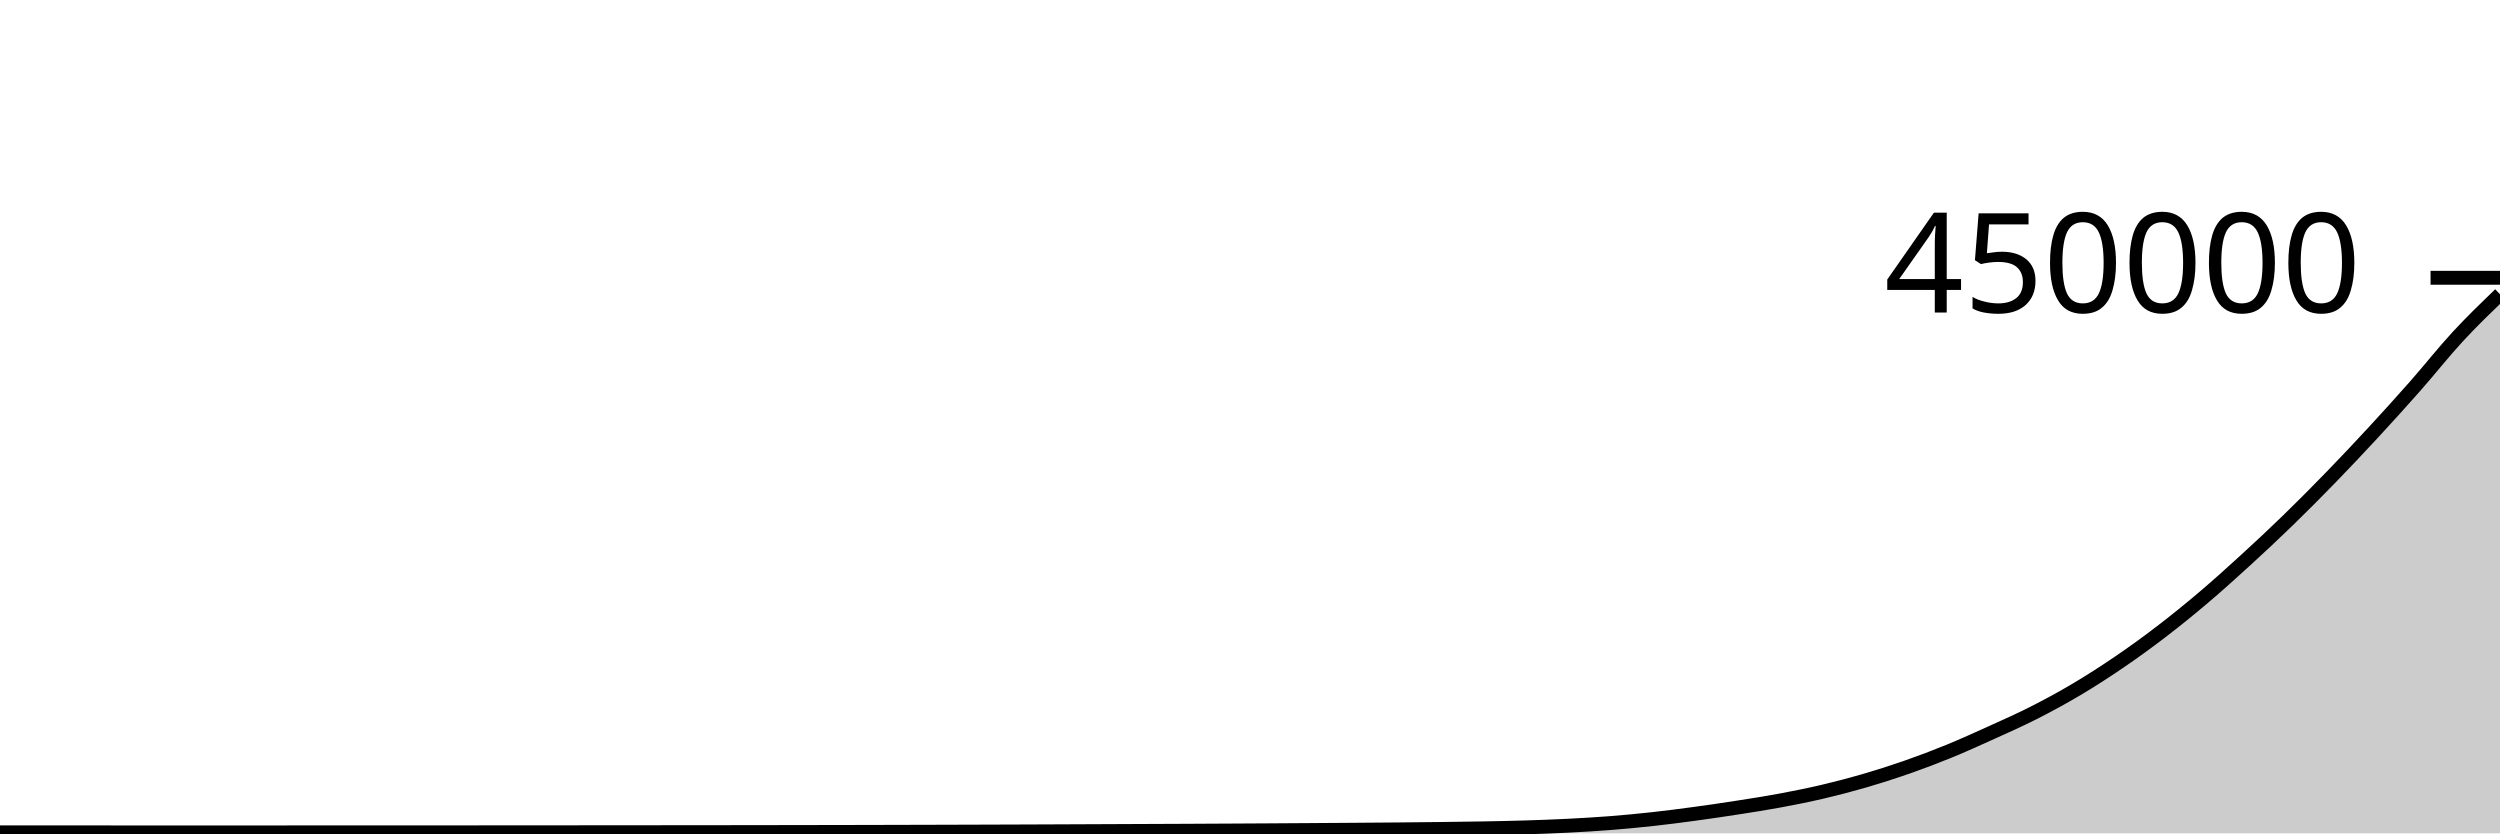
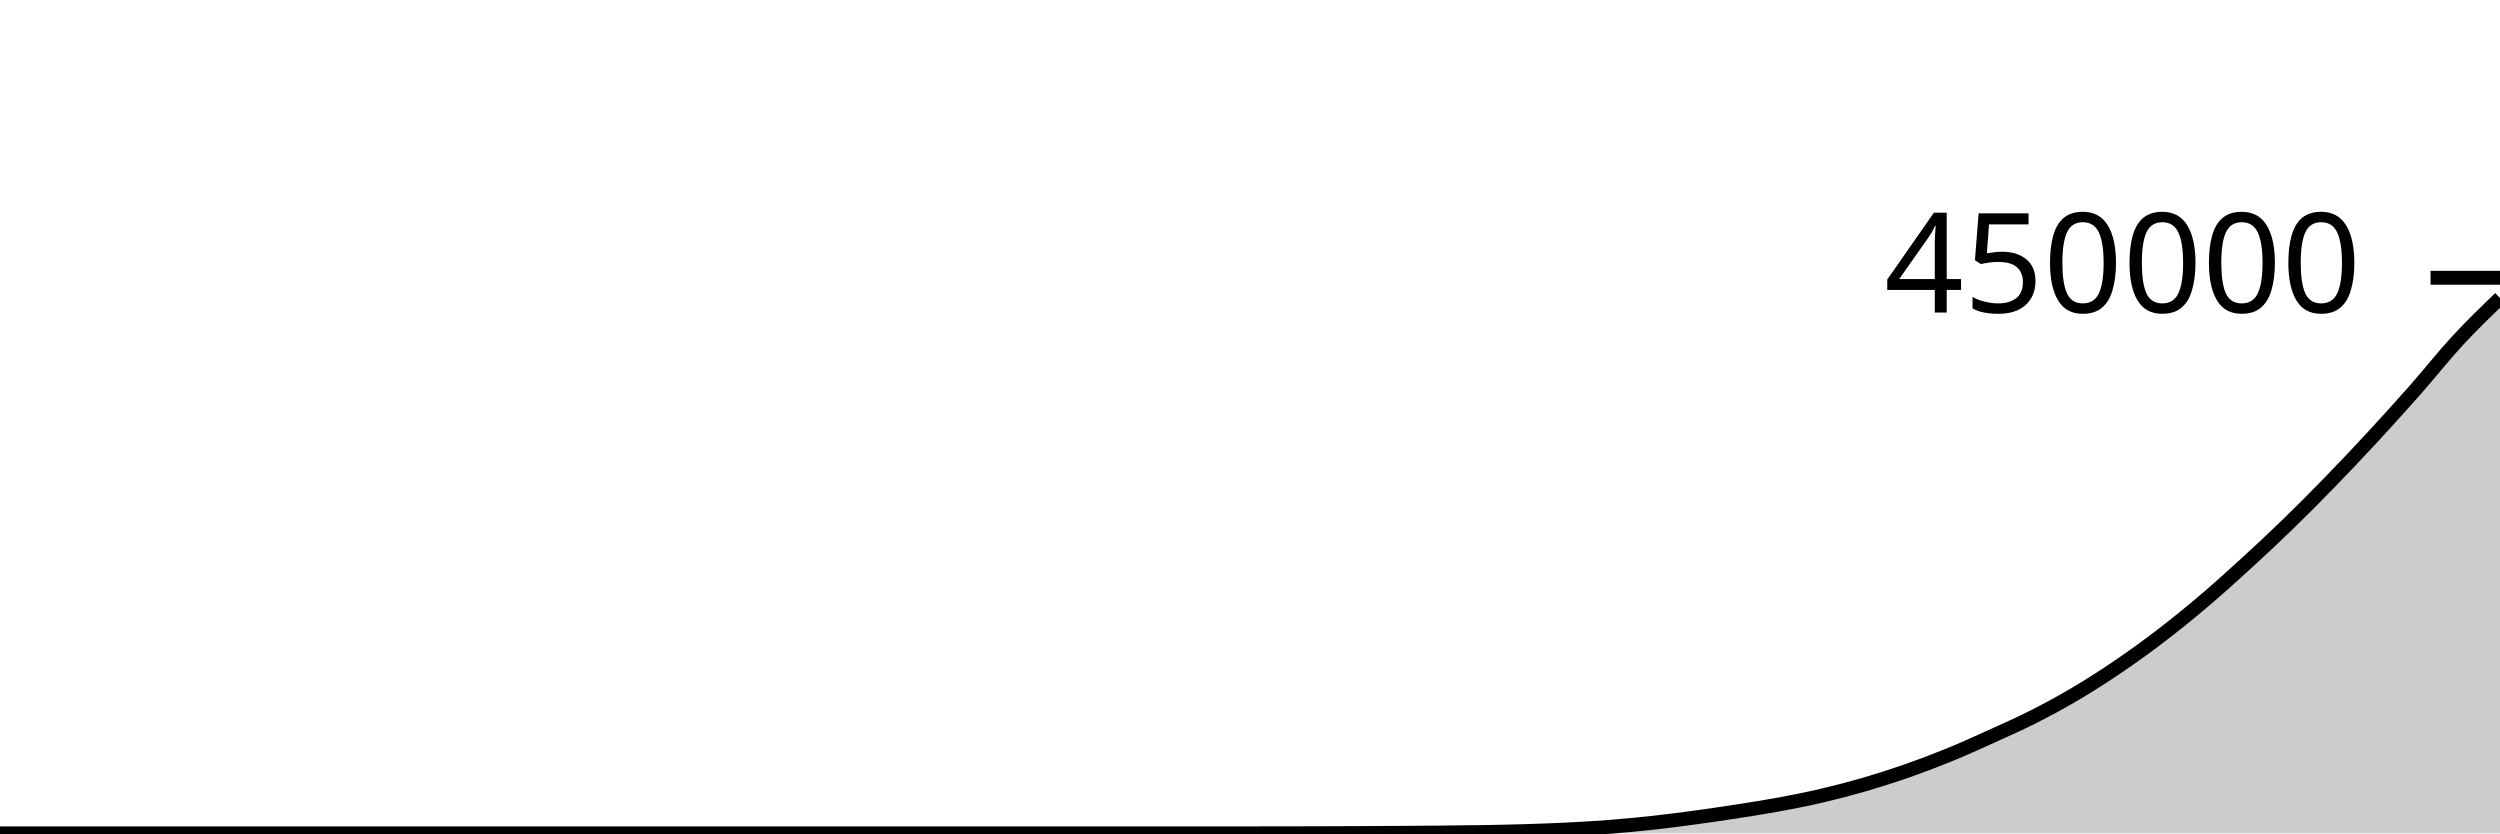
<svg xmlns="http://www.w3.org/2000/svg" viewBox="0 0 180 60">
  <g transform="translate(0,20)">
-     <path class="area" fill="rgba(0, 0, 0, 0.2)" d="M0,39.928C1.017,39.928,2.034,39.928,3.051,39.929C4.068,39.929,5.085,39.93,6.102,39.93C7.119,39.931,8.136,39.931,9.153,39.932C10.169,39.932,11.186,39.932,12.203,39.932C13.22,39.932,14.237,39.932,15.254,39.932C16.271,39.932,17.288,39.932,18.305,39.932C19.322,39.932,20.339,39.931,21.356,39.931C22.373,39.931,23.39,39.931,24.407,39.931C25.424,39.931,26.441,39.93,27.458,39.93C28.475,39.93,29.492,39.929,30.508,39.929C31.525,39.928,32.542,39.927,33.559,39.927C34.576,39.926,35.593,39.925,36.61,39.925C37.627,39.924,38.644,39.923,39.661,39.923C40.678,39.922,41.695,39.921,42.712,39.921C43.729,39.92,44.746,39.919,45.763,39.918C46.78,39.917,47.797,39.916,48.814,39.916C49.831,39.915,50.847,39.914,51.864,39.913C52.881,39.912,53.898,39.91,54.915,39.909C55.932,39.907,56.949,39.906,57.966,39.904C58.983,39.903,60,39.901,61.017,39.899C62.034,39.897,63.051,39.894,64.068,39.892C65.085,39.889,66.102,39.887,67.119,39.884C68.136,39.882,69.153,39.878,70.169,39.875C71.186,39.872,72.203,39.869,73.22,39.865C74.237,39.861,75.254,39.857,76.271,39.853C77.288,39.849,78.305,39.845,79.322,39.84C80.339,39.836,81.356,39.832,82.373,39.827C83.39,39.823,84.407,39.819,85.424,39.814C86.441,39.809,87.458,39.803,88.475,39.798C89.492,39.792,90.508,39.787,91.525,39.781C92.542,39.775,93.559,39.768,94.576,39.761C95.593,39.755,96.61,39.748,97.627,39.74C98.644,39.732,99.661,39.725,100.678,39.716C101.695,39.706,102.712,39.697,103.729,39.685C104.746,39.672,105.763,39.661,106.78,39.642C107.797,39.623,108.814,39.604,109.831,39.572C110.847,39.541,111.864,39.504,112.881,39.453C113.898,39.401,114.915,39.342,115.932,39.263C116.949,39.183,117.966,39.087,118.983,38.975C120,38.864,121.017,38.731,122.034,38.593C123.051,38.455,124.068,38.306,125.085,38.147C126.102,37.989,127.119,37.832,128.136,37.643C129.153,37.454,130.169,37.252,131.186,37.014C132.203,36.776,133.22,36.511,134.237,36.216C135.254,35.92,136.271,35.595,137.288,35.24C138.305,34.885,139.322,34.5,140.339,34.084C141.356,33.668,142.373,33.206,143.39,32.745C144.407,32.284,145.424,31.834,146.441,31.318C147.458,30.802,148.475,30.25,149.492,29.647C150.508,29.044,151.525,28.391,152.542,27.699C153.559,27.007,154.576,26.273,155.593,25.494C156.61,24.716,157.627,23.892,158.644,23.03C159.661,22.167,160.678,21.25,161.695,20.32C162.712,19.39,163.729,18.44,164.746,17.452C165.763,16.464,166.78,15.44,167.797,14.393C168.814,13.346,169.831,12.271,170.847,11.171C171.864,10.071,172.881,8.948,173.898,7.795C174.915,6.641,175.932,5.351,176.949,4.25C177.966,3.148,178.983,2.167,180,1.186L180,40C178.983,40,177.966,40,176.949,40C175.932,40,174.915,40,173.898,40C172.881,40,171.864,40,170.847,40C169.831,40,168.814,40,167.797,40C166.78,40,165.763,40,164.746,40C163.729,40,162.712,40,161.695,40C160.678,40,159.661,40,158.644,40C157.627,40,156.61,40,155.593,40C154.576,40,153.559,40,152.542,40C151.525,40,150.508,40,149.492,40C148.475,40,147.458,40,146.441,40C145.424,40,144.407,40,143.39,40C142.373,40,141.356,40,140.339,40C139.322,40,138.305,40,137.288,40C136.271,40,135.254,40,134.237,40C133.22,40,132.203,40,131.186,40C130.169,40,129.153,40,128.136,40C127.119,40,126.102,40,125.085,40C124.068,40,123.051,40,122.034,40C121.017,40,120,40,118.983,40C117.966,40,116.949,40,115.932,40C114.915,40,113.898,40,112.881,40C111.864,40,110.847,40,109.831,40C108.814,40,107.797,40,106.78,40C105.763,40,104.746,40,103.729,40C102.712,40,101.695,40,100.678,40C99.661,40,98.644,40,97.627,40C96.61,40,95.593,40,94.576,40C93.559,40,92.542,40,91.525,40C90.508,40,89.492,40,88.475,40C87.458,40,86.441,40,85.424,40C84.407,40,83.39,40,82.373,40C81.356,40,80.339,40,79.322,40C78.305,40,77.288,40,76.271,40C75.254,40,74.237,40,73.22,40C72.203,40,71.186,40,70.169,40C69.153,40,68.136,40,67.119,40C66.102,40,65.085,40,64.068,40C63.051,40,62.034,40,61.017,40C60,40,58.983,40,57.966,40C56.949,40,55.932,40,54.915,40C53.898,40,52.881,40,51.864,40C50.847,40,49.831,40,48.814,40C47.797,40,46.78,40,45.763,40C44.746,40,43.729,40,42.712,40C41.695,40,40.678,40,39.661,40C38.644,40,37.627,40,36.61,40C35.593,40,34.576,40,33.559,40C32.542,40,31.525,40,30.508,40C29.492,40,28.475,40,27.458,40C26.441,40,25.424,40,24.407,40C23.39,40,22.373,40,21.356,40C20.339,40,19.322,40,18.305,40C17.288,40,16.271,40,15.254,40C14.237,40,13.22,40,12.203,40C11.186,40,10.169,40,9.153,40C8.136,40,7.119,40,6.102,40C5.085,40,4.068,40,3.051,40C2.034,40,1.017,40,0,40Z" />
-     <path class="line" stroke="black" fill="none" d="M0,39.928C1.017,39.928,2.034,39.928,3.051,39.929C4.068,39.929,5.085,39.93,6.102,39.93C7.119,39.931,8.136,39.931,9.153,39.932C10.169,39.932,11.186,39.932,12.203,39.932C13.22,39.932,14.237,39.932,15.254,39.932C16.271,39.932,17.288,39.932,18.305,39.932C19.322,39.932,20.339,39.931,21.356,39.931C22.373,39.931,23.39,39.931,24.407,39.931C25.424,39.931,26.441,39.93,27.458,39.93C28.475,39.93,29.492,39.929,30.508,39.929C31.525,39.928,32.542,39.927,33.559,39.927C34.576,39.926,35.593,39.925,36.61,39.925C37.627,39.924,38.644,39.923,39.661,39.923C40.678,39.922,41.695,39.921,42.712,39.921C43.729,39.92,44.746,39.919,45.763,39.918C46.78,39.917,47.797,39.916,48.814,39.916C49.831,39.915,50.847,39.914,51.864,39.913C52.881,39.912,53.898,39.91,54.915,39.909C55.932,39.907,56.949,39.906,57.966,39.904C58.983,39.903,60,39.901,61.017,39.899C62.034,39.897,63.051,39.894,64.068,39.892C65.085,39.889,66.102,39.887,67.119,39.884C68.136,39.882,69.153,39.878,70.169,39.875C71.186,39.872,72.203,39.869,73.22,39.865C74.237,39.861,75.254,39.857,76.271,39.853C77.288,39.849,78.305,39.845,79.322,39.84C80.339,39.836,81.356,39.832,82.373,39.827C83.39,39.823,84.407,39.819,85.424,39.814C86.441,39.809,87.458,39.803,88.475,39.798C89.492,39.792,90.508,39.787,91.525,39.781C92.542,39.775,93.559,39.768,94.576,39.761C95.593,39.755,96.61,39.748,97.627,39.74C98.644,39.732,99.661,39.725,100.678,39.716C101.695,39.706,102.712,39.697,103.729,39.685C104.746,39.672,105.763,39.661,106.78,39.642C107.797,39.623,108.814,39.604,109.831,39.572C110.847,39.541,111.864,39.504,112.881,39.453C113.898,39.401,114.915,39.342,115.932,39.263C116.949,39.183,117.966,39.087,118.983,38.975C120,38.864,121.017,38.731,122.034,38.593C123.051,38.455,124.068,38.306,125.085,38.147C126.102,37.989,127.119,37.832,128.136,37.643C129.153,37.454,130.169,37.252,131.186,37.014C132.203,36.776,133.22,36.511,134.237,36.216C135.254,35.92,136.271,35.595,137.288,35.24C138.305,34.885,139.322,34.5,140.339,34.084C141.356,33.668,142.373,33.206,143.39,32.745C144.407,32.284,145.424,31.834,146.441,31.318C147.458,30.802,148.475,30.25,149.492,29.647C150.508,29.044,151.525,28.391,152.542,27.699C153.559,27.007,154.576,26.273,155.593,25.494C156.61,24.716,157.627,23.892,158.644,23.03C159.661,22.167,160.678,21.25,161.695,20.32C162.712,19.39,163.729,18.44,164.746,17.452C165.763,16.464,166.78,15.44,167.797,14.393C168.814,13.346,169.831,12.271,170.847,11.171C171.864,10.071,172.881,8.948,173.898,7.795C174.915,6.641,175.932,5.351,176.949,4.25C177.966,3.148,178.983,2.167,180,1.186" />
+     <path class="area" fill="rgba(0, 0, 0, 0.2)" d="M0,40C1.017,40,2.034,40,3.051,40C4.068,40,5.085,40,6.102,40C7.119,40,8.136,40,9.153,40C10.169,40,11.186,40,12.203,40C13.22,40,14.237,40,15.254,40C16.271,40,17.288,40,18.305,40C19.322,40,20.339,40,21.356,40C22.373,40,23.39,40,24.407,40C25.424,40,26.441,40,27.458,40C28.475,40,29.492,40,30.508,40C31.525,40,32.542,40,33.559,40C34.576,40,35.593,40,36.61,40C37.627,40,38.644,40,39.661,40C40.678,40,41.695,40,42.712,40C43.729,40,44.746,40,45.763,40C46.78,40,47.797,40,48.814,40C49.831,40,50.847,40,51.864,40C52.881,40,53.898,40,54.915,40C55.932,40,56.949,40,57.966,40C58.983,40,60,40,61.017,40C62.034,40,63.051,40,64.068,40C65.085,40,66.102,40,67.119,40C68.136,40,69.153,40,70.169,40C71.186,40,72.203,40,73.22,40C74.237,40,75.254,40,76.271,40C77.288,40,78.305,40,79.322,40C80.339,40,81.356,40,82.373,40C83.39,40,84.407,40,85.424,40C86.441,40,87.458,40,88.475,40C89.492,40,90.508,39.999,91.525,39.998C92.542,39.996,93.559,39.995,94.576,39.992C95.593,39.989,96.61,39.985,97.627,39.981C98.644,39.977,99.661,39.972,100.678,39.965C101.695,39.959,102.712,39.952,103.729,39.942C104.746,39.932,105.763,39.923,106.78,39.906C107.797,39.888,108.814,39.869,109.831,39.838C110.847,39.807,111.864,39.77,112.881,39.719C113.898,39.668,114.915,39.609,115.932,39.53C116.949,39.45,117.966,39.354,118.983,39.242C120,39.131,121.017,38.999,122.034,38.861C123.051,38.723,124.068,38.573,125.085,38.415C126.102,38.257,127.119,38.1,128.136,37.911C129.153,37.723,130.169,37.521,131.186,37.283C132.203,37.045,133.22,36.78,134.237,36.485C135.254,36.189,136.271,35.864,137.288,35.509C138.305,35.154,139.322,34.769,140.339,34.353C141.356,33.938,142.373,33.476,143.39,33.015C144.407,32.554,145.424,32.105,146.441,31.589C147.458,31.072,148.475,30.521,149.492,29.918C150.508,29.314,151.525,28.662,152.542,27.97C153.559,27.278,154.576,26.544,155.593,25.766C156.61,24.988,157.627,24.164,158.644,23.302C159.661,22.439,160.678,21.522,161.695,20.592C162.712,19.663,163.729,18.712,164.746,17.725C165.763,16.737,166.78,15.712,167.797,14.666C168.814,13.619,169.831,12.544,170.847,11.445C171.864,10.345,172.881,9.222,173.898,8.069C174.915,6.915,175.932,5.625,176.949,4.524C177.966,3.423,178.983,2.442,180,1.461L180,40C178.983,40,177.966,40,176.949,40C175.932,40,174.915,40,173.898,40C172.881,40,171.864,40,170.847,40C169.831,40,168.814,40,167.797,40C166.78,40,165.763,40,164.746,40C163.729,40,162.712,40,161.695,40C160.678,40,159.661,40,158.644,40C157.627,40,156.61,40,155.593,40C154.576,40,153.559,40,152.542,40C151.525,40,150.508,40,149.492,40C148.475,40,147.458,40,146.441,40C145.424,40,144.407,40,143.39,40C142.373,40,141.356,40,140.339,40C139.322,40,138.305,40,137.288,40C136.271,40,135.254,40,134.237,40C133.22,40,132.203,40,131.186,40C130.169,40,129.153,40,128.136,40C127.119,40,126.102,40,125.085,40C124.068,40,123.051,40,122.034,40C121.017,40,120,40,118.983,40C117.966,40,116.949,40,115.932,40C114.915,40,113.898,40,112.881,40C111.864,40,110.847,40,109.831,40C108.814,40,107.797,40,106.78,40C105.763,40,104.746,40,103.729,40C102.712,40,101.695,40,100.678,40C99.661,40,98.644,40,97.627,40C96.61,40,95.593,40,94.576,40C93.559,40,92.542,40,91.525,40C90.508,40,89.492,40,88.475,40C87.458,40,86.441,40,85.424,40C84.407,40,83.39,40,82.373,40C81.356,40,80.339,40,79.322,40C78.305,40,77.288,40,76.271,40C75.254,40,74.237,40,73.22,40C72.203,40,71.186,40,70.169,40C69.153,40,68.136,40,67.119,40C66.102,40,65.085,40,64.068,40C63.051,40,62.034,40,61.017,40C60,40,58.983,40,57.966,40C56.949,40,55.932,40,54.915,40C53.898,40,52.881,40,51.864,40C50.847,40,49.831,40,48.814,40C47.797,40,46.78,40,45.763,40C44.746,40,43.729,40,42.712,40C41.695,40,40.678,40,39.661,40C38.644,40,37.627,40,36.61,40C35.593,40,34.576,40,33.559,40C32.542,40,31.525,40,30.508,40C29.492,40,28.475,40,27.458,40C26.441,40,25.424,40,24.407,40C23.39,40,22.373,40,21.356,40C20.339,40,19.322,40,18.305,40C17.288,40,16.271,40,15.254,40C14.237,40,13.22,40,12.203,40C11.186,40,10.169,40,9.153,40C8.136,40,7.119,40,6.102,40C5.085,40,4.068,40,3.051,40C2.034,40,1.017,40,0,40Z" />
+     <path class="line" stroke="black" fill="none" d="M0,40C1.017,40,2.034,40,3.051,40C4.068,40,5.085,40,6.102,40C7.119,40,8.136,40,9.153,40C10.169,40,11.186,40,12.203,40C13.22,40,14.237,40,15.254,40C16.271,40,17.288,40,18.305,40C19.322,40,20.339,40,21.356,40C22.373,40,23.39,40,24.407,40C25.424,40,26.441,40,27.458,40C28.475,40,29.492,40,30.508,40C31.525,40,32.542,40,33.559,40C34.576,40,35.593,40,36.61,40C37.627,40,38.644,40,39.661,40C40.678,40,41.695,40,42.712,40C43.729,40,44.746,40,45.763,40C46.78,40,47.797,40,48.814,40C49.831,40,50.847,40,51.864,40C52.881,40,53.898,40,54.915,40C55.932,40,56.949,40,57.966,40C58.983,40,60,40,61.017,40C62.034,40,63.051,40,64.068,40C65.085,40,66.102,40,67.119,40C68.136,40,69.153,40,70.169,40C71.186,40,72.203,40,73.22,40C74.237,40,75.254,40,76.271,40C77.288,40,78.305,40,79.322,40C80.339,40,81.356,40,82.373,40C83.39,40,84.407,40,85.424,40C86.441,40,87.458,40,88.475,40C89.492,40,90.508,39.999,91.525,39.998C92.542,39.996,93.559,39.995,94.576,39.992C95.593,39.989,96.61,39.985,97.627,39.981C98.644,39.977,99.661,39.972,100.678,39.965C101.695,39.959,102.712,39.952,103.729,39.942C104.746,39.932,105.763,39.923,106.78,39.906C107.797,39.888,108.814,39.869,109.831,39.838C110.847,39.807,111.864,39.77,112.881,39.719C113.898,39.668,114.915,39.609,115.932,39.53C116.949,39.45,117.966,39.354,118.983,39.242C120,39.131,121.017,38.999,122.034,38.861C123.051,38.723,124.068,38.573,125.085,38.415C126.102,38.257,127.119,38.1,128.136,37.911C129.153,37.723,130.169,37.521,131.186,37.283C132.203,37.045,133.22,36.78,134.237,36.485C135.254,36.189,136.271,35.864,137.288,35.509C138.305,35.154,139.322,34.769,140.339,34.353C141.356,33.938,142.373,33.476,143.39,33.015C144.407,32.554,145.424,32.105,146.441,31.589C147.458,31.072,148.475,30.521,149.492,29.918C150.508,29.314,151.525,28.662,152.542,27.97C153.559,27.278,154.576,26.544,155.593,25.766C156.61,24.988,157.627,24.164,158.644,23.302C159.661,22.439,160.678,21.522,161.695,20.592C162.712,19.663,163.729,18.712,164.746,17.725C165.763,16.737,166.78,15.712,167.797,14.666C168.814,13.619,169.831,12.544,170.847,11.445C171.864,10.345,172.881,9.222,173.898,8.069C174.915,6.915,175.932,5.625,176.949,4.524C177.966,3.423,178.983,2.442,180,1.461" />
    <path class="axis-ceiling" stroke-width="1" stroke="black" fill="none" d="M175,0L180,0" />
    <text class="axis-ceiling-label" font-family="sans-serif" text-anchor="end" font-size="10px" x="170" y="2.5">450000</text>
  </g>
</svg>
